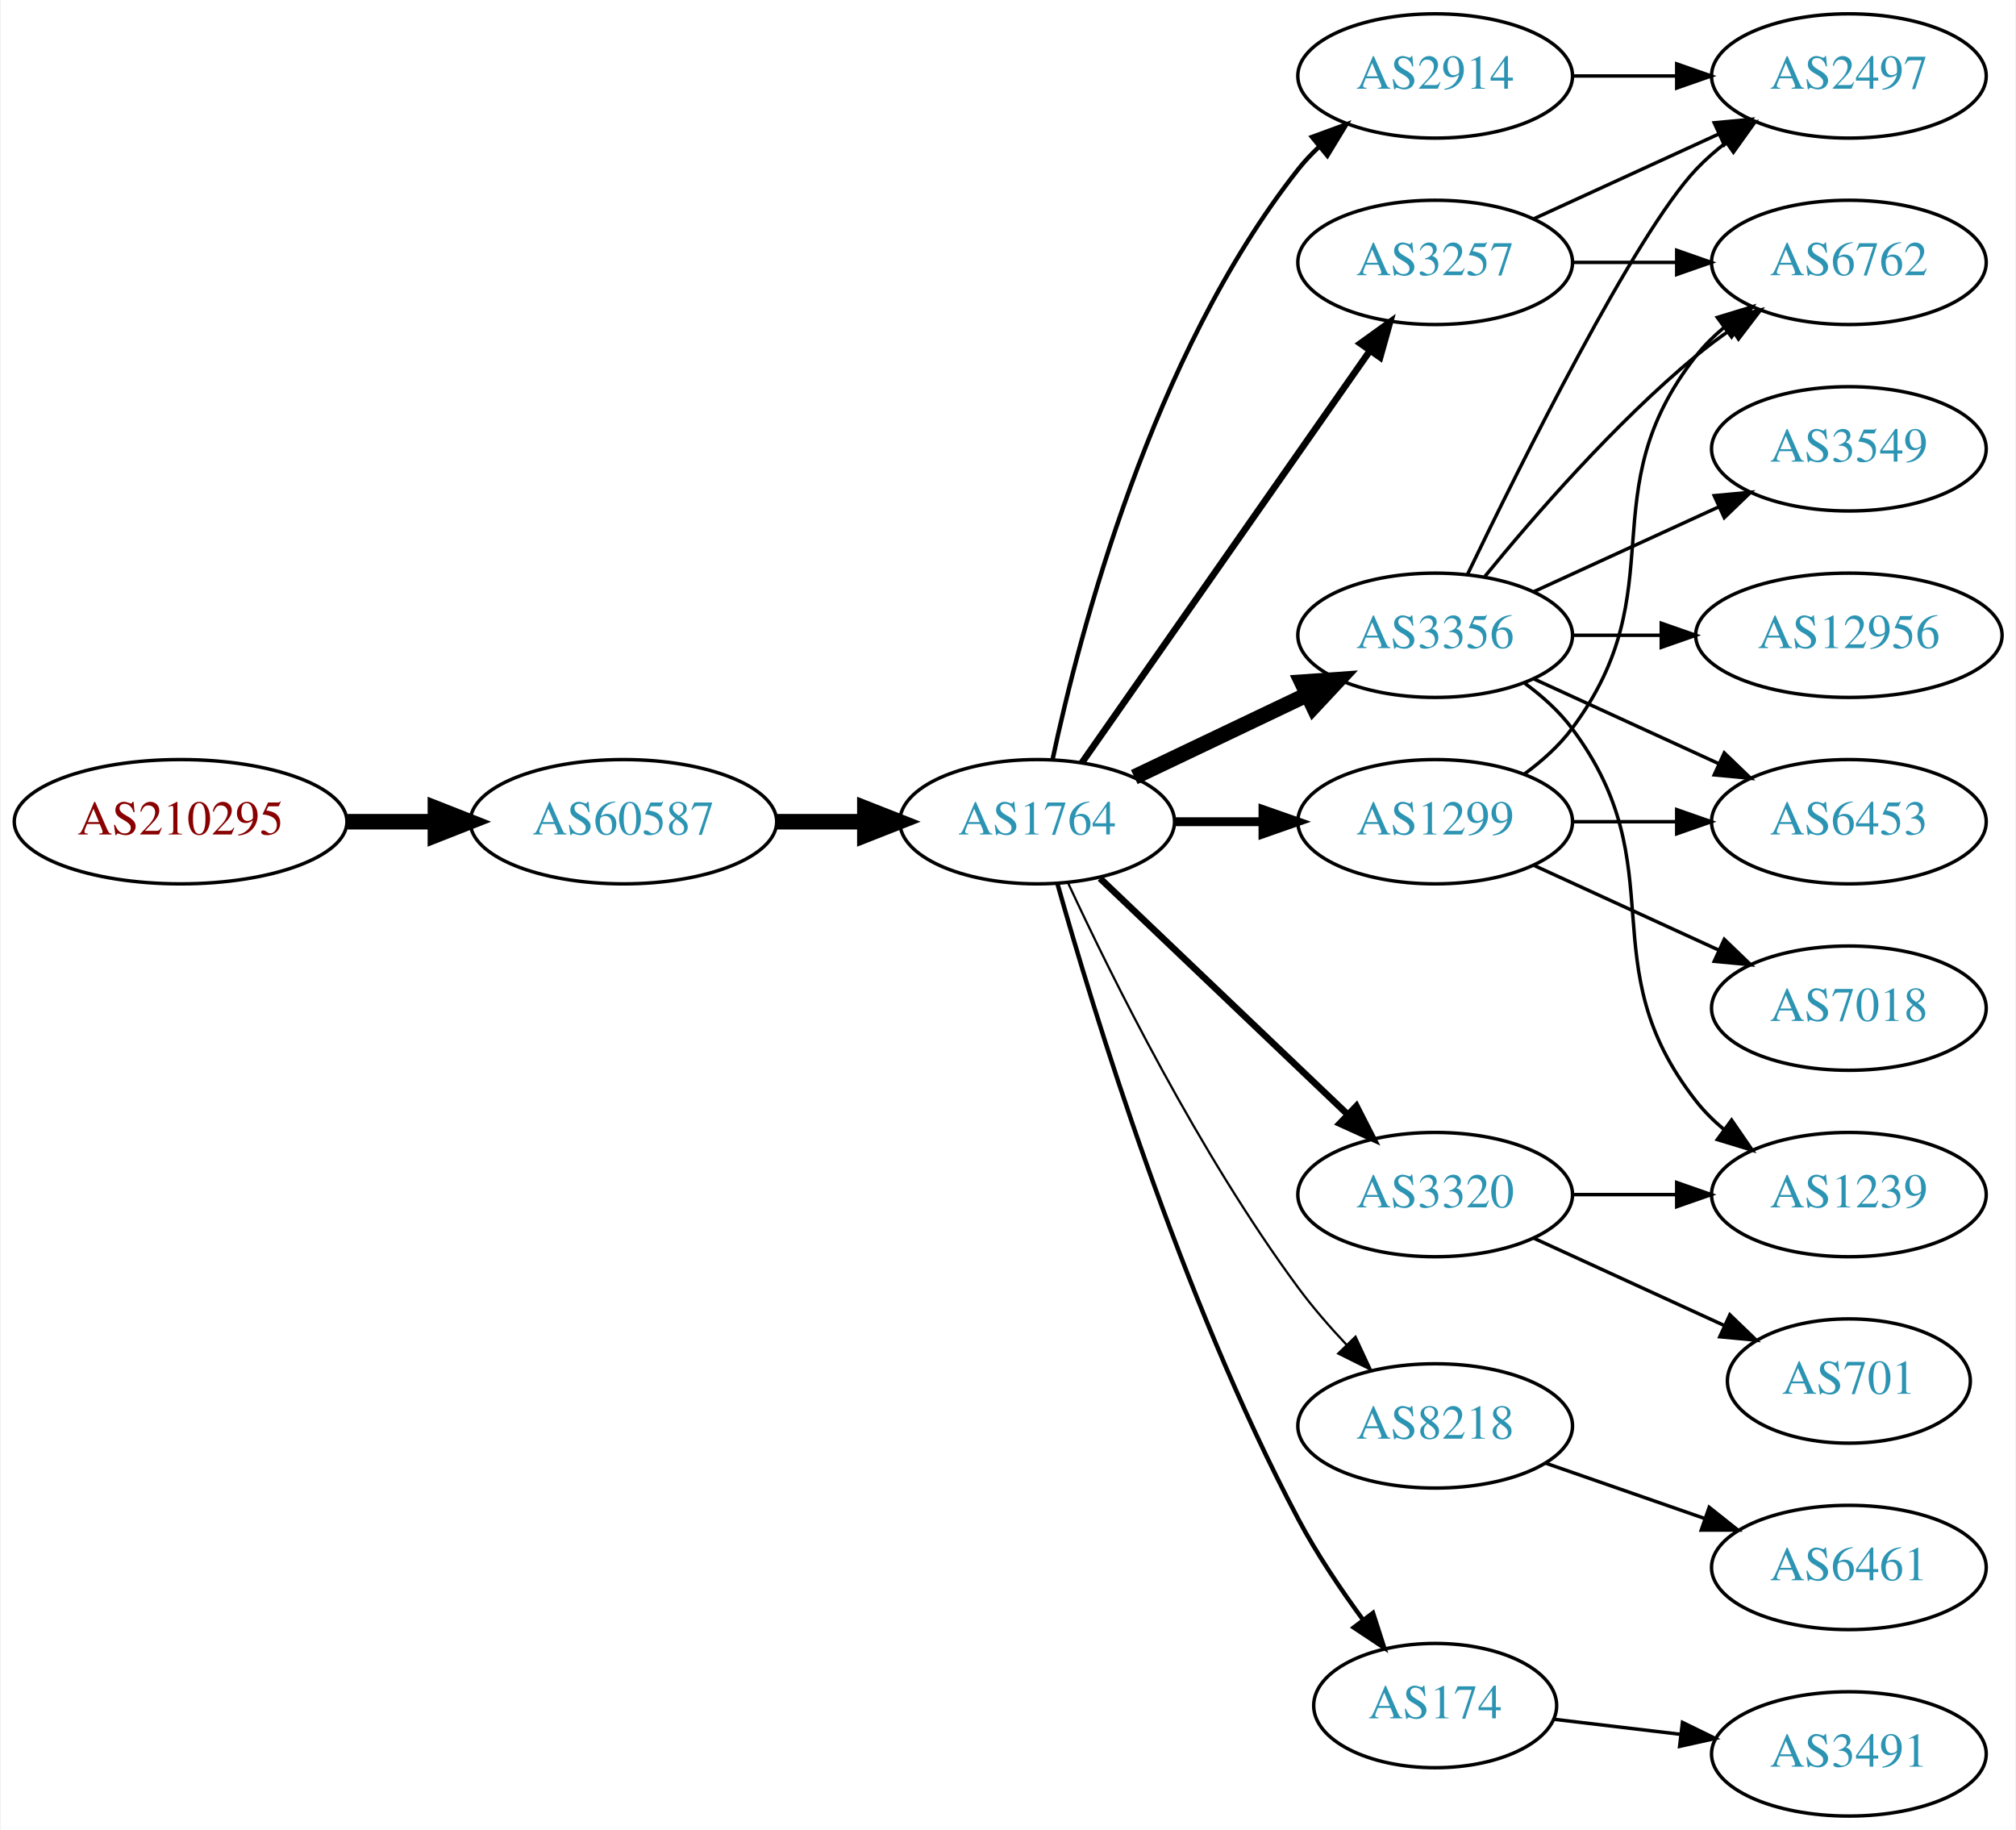
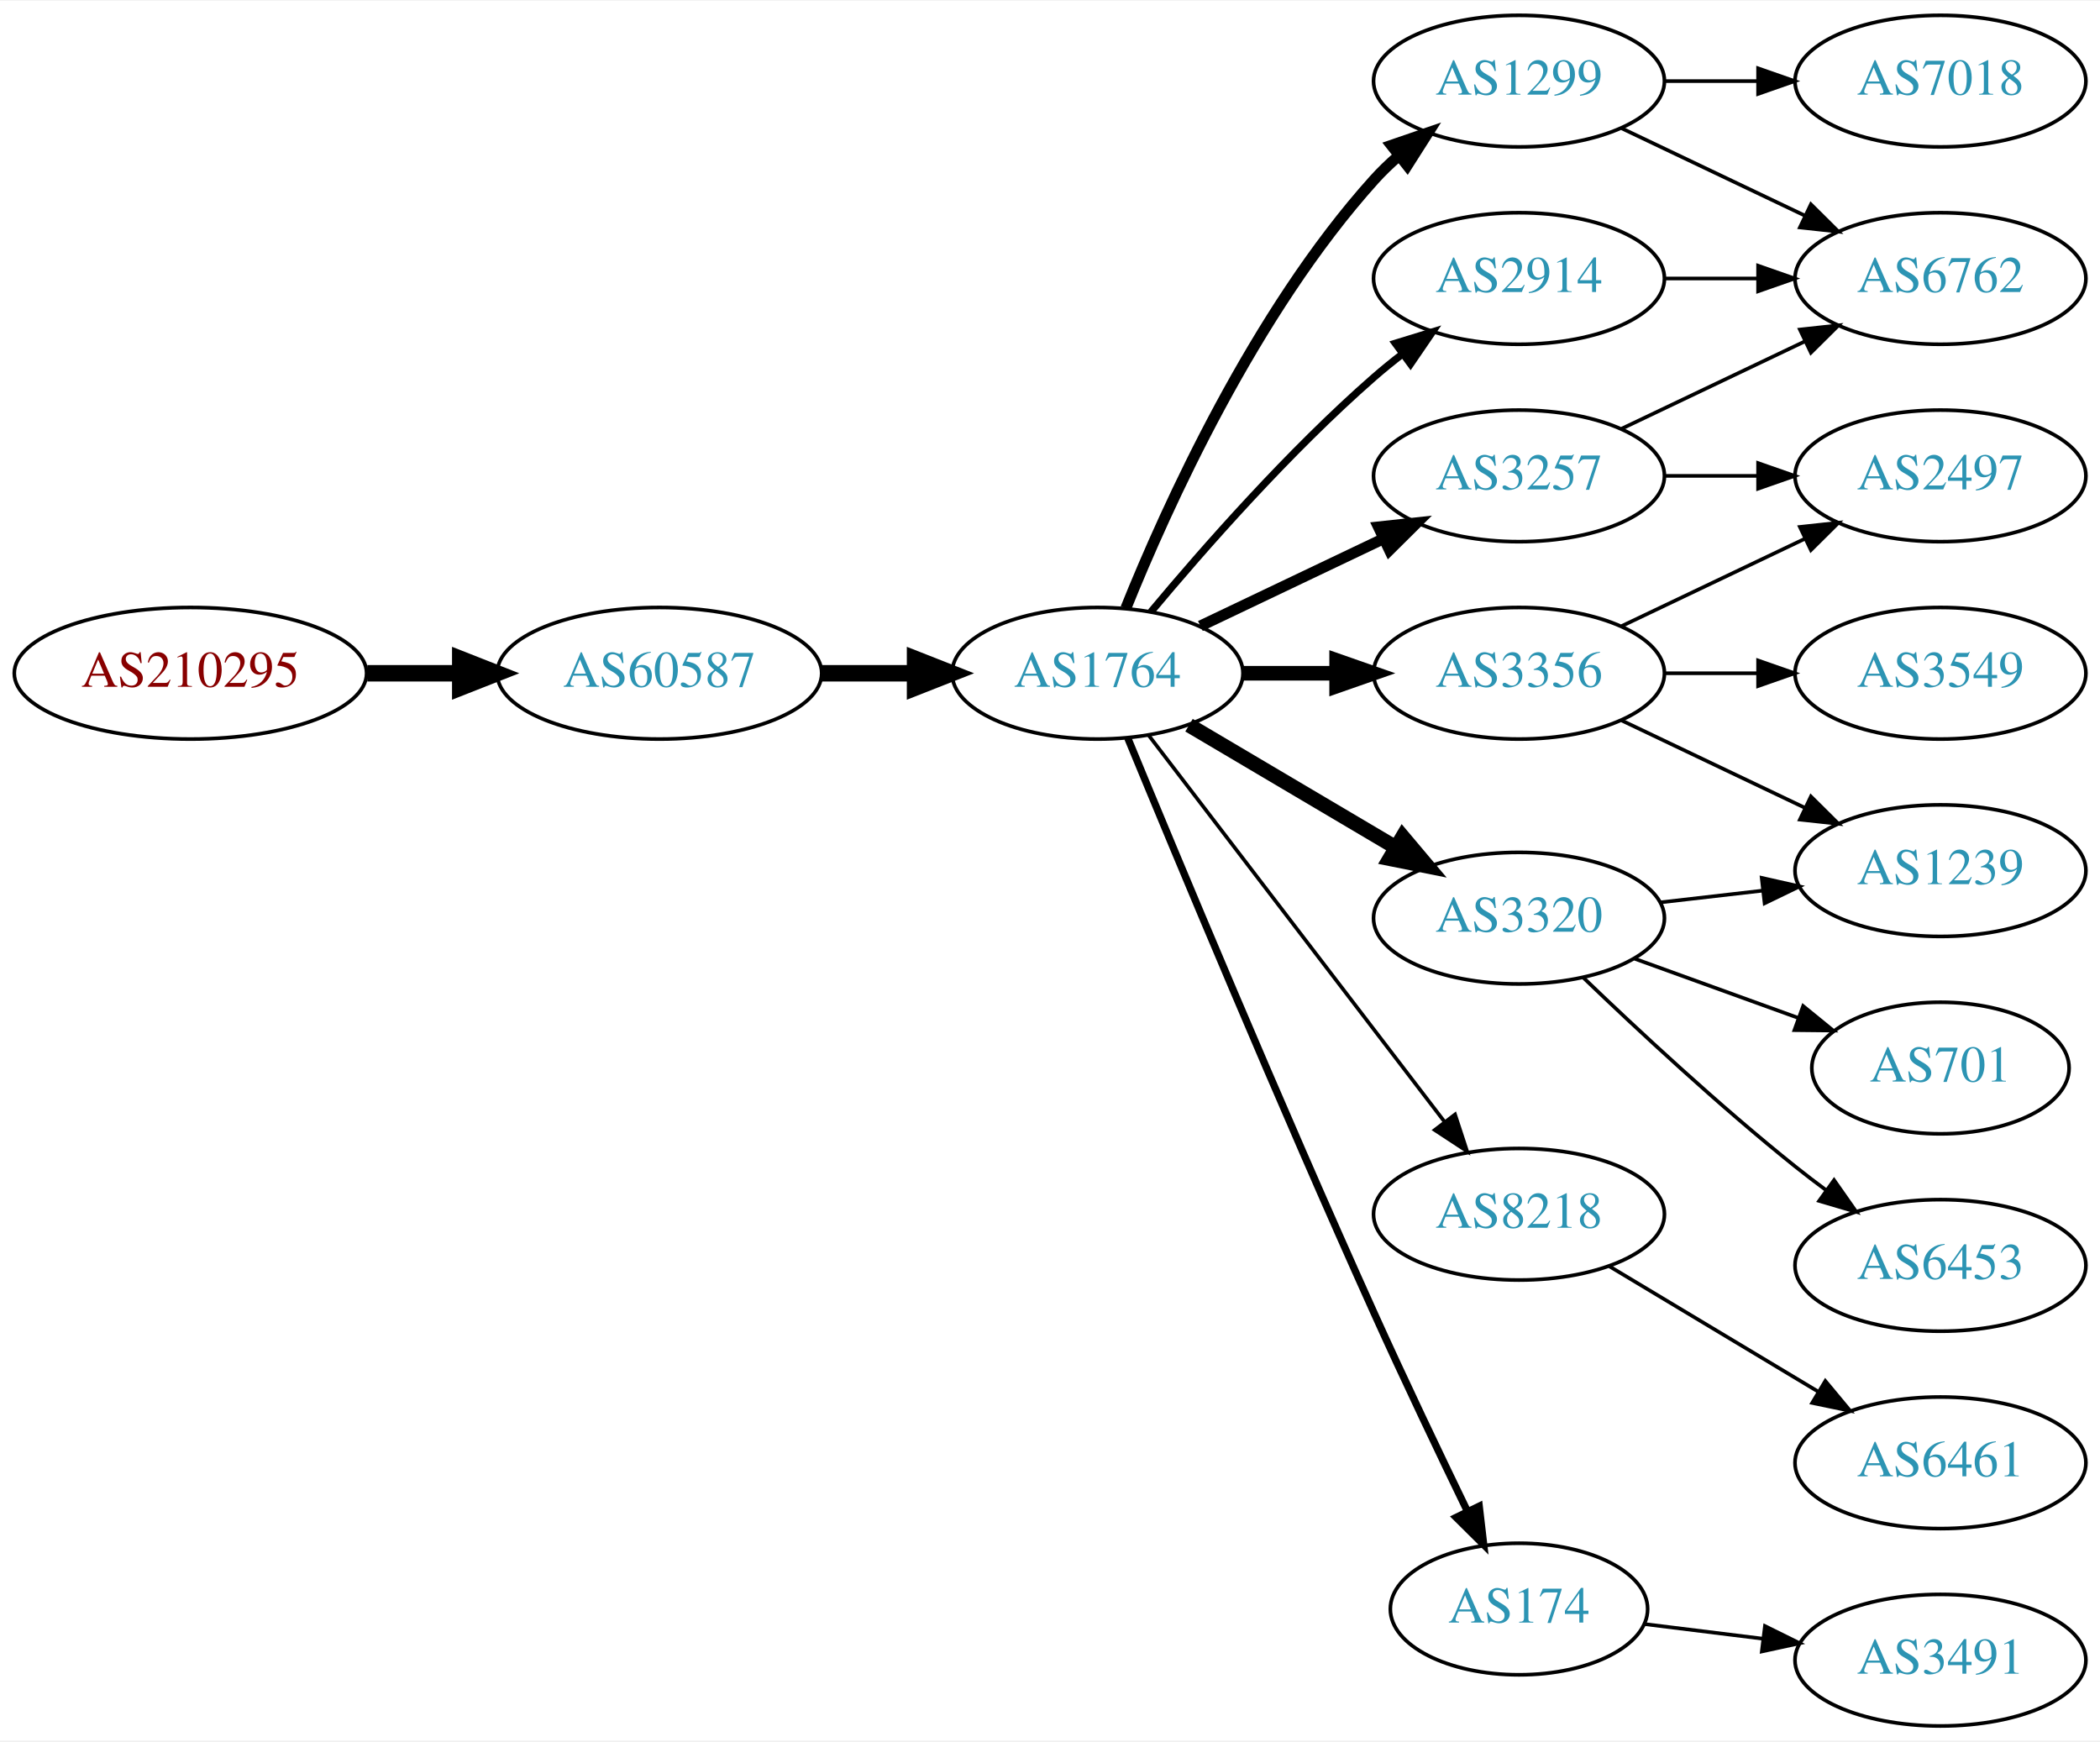
- <svg xmlns="http://www.w3.org/2000/svg" xmlns:xlink="http://www.w3.org/1999/xlink" width="584pt" height="530pt" viewBox="0.00 0.00 583.56 530.00">
-   <g id="graph0" class="graph" transform="scale(1 1) rotate(0) translate(4 526)">
-     <polygon fill="white" stroke="none" points="-4,4 -4,-526 579.562,-526 579.562,4 -4,4" />
+ <svg xmlns="http://www.w3.org/2000/svg" xmlns:xlink="http://www.w3.org/1999/xlink" width="574pt" height="476pt" viewBox="0.00 0.00 574.46 476.00">
+   <g id="graph0" class="graph" transform="scale(1 1) rotate(0) translate(4 472)">
+     <polygon fill="white" stroke="none" points="-4,4 -4,-472 570.463,-472 570.463,4 -4,4" />
    <g id="node1" class="node">
      <g id="a_node1">
        <a xlink:href="/asn/210295" xlink:title="AS210295 ~ Helmut Matlschweiger [AT]">
          <ellipse fill="#ffffff" stroke="black" cx="48.096" cy="-288" rx="48.192" ry="18" />
          <text text-anchor="middle" x="48.096" y="-284.3" font-family="Times,serif" font-size="14.00" fill="#880000">AS210295</text>
        </a>
      </g>
    </g>
    <g id="node2" class="node">
      <g id="a_node2">
        <a xlink:href="/asn/60587" xlink:title="AS60587 ~ XINON GmbH [AT]">
          <ellipse fill="#ffffff" stroke="black" cx="176.388" cy="-288" rx="44.393" ry="18" />
          <text text-anchor="middle" x="176.388" y="-284.3" font-family="Times,serif" font-size="14.00" fill="#2c94b3">AS60587</text>
        </a>
      </g>
    </g>
    <g id="edge1" class="edge">
      <path fill="none" stroke="black" stroke-width="4.5" d="M96.481,-288C104.742,-288 113.386,-288 121.799,-288" />
      <polygon fill="black" stroke="black" stroke-width="4.5" points="121.904,-291.938 131.904,-288 121.904,-284.063 121.904,-291.938" />
    </g>
    <g id="node3" class="node">
      <g id="a_node3">
        <a xlink:href="/asn/1764" xlink:title="AS1764 ~ NEXTLAYER-AS [AT]">
          <ellipse fill="#ffffff" stroke="black" cx="296.23" cy="-288" rx="39.794" ry="18" />
          <text text-anchor="middle" x="296.23" y="-284.3" font-family="Times,serif" font-size="14.00" fill="#2c94b3">AS1764</text>
        </a>
      </g>
    </g>
    <g id="edge2" class="edge">
      <path fill="none" stroke="black" stroke-width="4.5" d="M220.599,-288C228.911,-288 237.674,-288 246.156,-288" />
      <polygon fill="black" stroke="black" stroke-width="4.5" points="246.315,-291.938 256.315,-288 246.315,-284.063 246.315,-291.938" />
    </g>
    <g id="node4" class="node">
      <g id="a_node4">
-         <a xlink:href="/asn/2914" xlink:title="AS2914 ~ NTT America, Inc. [US]">
-           <ellipse fill="#ffffff" stroke="black" cx="411.523" cy="-504" rx="39.794" ry="18" />
-           <text text-anchor="middle" x="411.523" y="-500.3" font-family="Times,serif" font-size="14.00" fill="#2c94b3">AS2914</text>
+         <a xlink:href="/asn/3257" xlink:title="AS3257 ~ GTT [DE]">
+           <ellipse fill="#ffffff" stroke="black" cx="411.523" cy="-342" rx="39.794" ry="18" />
+           <text text-anchor="middle" x="411.523" y="-338.3" font-family="Times,serif" font-size="14.00" fill="#2c94b3">AS3257</text>
        </a>
      </g>
    </g>
    <g id="edge3" class="edge">
-       <path fill="none" stroke="black" stroke-width="1.286" d="M300.72,-306.16C308.351,-342.03 329.343,-423.155 371.877,-477 373.684,-479.288 375.737,-481.462 377.932,-483.51" />
-       <polygon fill="black" stroke="black" stroke-width="1.286" points="375.842,-486.323 385.791,-489.966 380.285,-480.914 375.842,-486.323" />
+       <path fill="none" stroke="black" stroke-width="3" d="M324.367,-300.934C339.361,-308.081 358.182,-317.052 374.405,-324.785" />
+       <polygon fill="black" stroke="black" stroke-width="3" points="373.075,-328.028 383.608,-329.171 376.087,-321.709 373.075,-328.028" />
    </g>
    <g id="node5" class="node">
      <g id="a_node5">
-         <a xlink:href="/asn/3356" xlink:title="AS3356 ~ Level 3 Parent, LLC [US]">
-           <ellipse fill="#ffffff" stroke="black" cx="411.523" cy="-342" rx="39.794" ry="18" />
-           <text text-anchor="middle" x="411.523" y="-338.3" font-family="Times,serif" font-size="14.00" fill="#2c94b3">AS3356</text>
+         <a xlink:href="/asn/3320" xlink:title="AS3320 ~ DTAG [DE]">
+           <ellipse fill="#ffffff" stroke="black" cx="411.523" cy="-221" rx="39.794" ry="18" />
+           <text text-anchor="middle" x="411.523" y="-217.3" font-family="Times,serif" font-size="14.00" fill="#2c94b3">AS3320</text>
        </a>
      </g>
    </g>
    <g id="edge4" class="edge">
-       <path fill="none" stroke="black" stroke-width="4.5" d="M324.367,-300.934C339.361,-308.081 358.182,-317.052 374.405,-324.785" />
-       <polygon fill="black" stroke="black" stroke-width="4.5" points="372.887,-328.423 383.608,-329.171 376.275,-321.314 372.887,-328.423" />
+       <path fill="none" stroke="black" stroke-width="4" d="M321.257,-273.791C337.629,-264.109 359.516,-251.165 377.52,-240.518" />
+       <polygon fill="black" stroke="black" stroke-width="4" points="379.705,-243.292 386.531,-235.188 376.142,-237.266 379.705,-243.292" />
    </g>
    <g id="node6" class="node">
      <g id="a_node6">
-         <a xlink:href="/asn/3257" xlink:title="AS3257 ~ GTT [DE]">
-           <ellipse fill="#ffffff" stroke="black" cx="411.523" cy="-450" rx="39.794" ry="18" />
-           <text text-anchor="middle" x="411.523" y="-446.3" font-family="Times,serif" font-size="14.00" fill="#2c94b3">AS3257</text>
+         <a xlink:href="/asn/2914" xlink:title="AS2914 ~ NTT America, Inc. [US]">
+           <ellipse fill="#ffffff" stroke="black" cx="411.523" cy="-396" rx="39.794" ry="18" />
+           <text text-anchor="middle" x="411.523" y="-392.3" font-family="Times,serif" font-size="14.00" fill="#2c94b3">AS2914</text>
        </a>
      </g>
    </g>
    <g id="edge5" class="edge">
-       <path fill="none" stroke="black" stroke-width="1.929" d="M309.14,-305.031C329.062,-333.517 369.252,-390.985 392.602,-424.374" />
-       <polygon fill="black" stroke="black" stroke-width="1.929" points="389.832,-426.521 398.431,-432.71 395.569,-422.509 389.832,-426.521" />
+       <path fill="none" stroke="black" stroke-width="2" d="M310.86,-304.817C325.143,-321.929 348.689,-348.745 371.877,-369 374.342,-371.154 376.981,-373.294 379.678,-375.372" />
+       <polygon fill="black" stroke="black" stroke-width="2" points="377.703,-378.264 387.832,-381.37 381.851,-372.625 377.703,-378.264" />
    </g>
    <g id="node7" class="node">
      <g id="a_node7">
        <a xlink:href="/asn/1299" xlink:title="AS1299 ~ Telia Carrier [EU]">
-           <ellipse fill="#ffffff" stroke="black" cx="411.523" cy="-288" rx="39.794" ry="18" />
-           <text text-anchor="middle" x="411.523" y="-284.3" font-family="Times,serif" font-size="14.00" fill="#2c94b3">AS1299</text>
+           <ellipse fill="#ffffff" stroke="black" cx="411.523" cy="-450" rx="39.794" ry="18" />
+           <text text-anchor="middle" x="411.523" y="-446.3" font-family="Times,serif" font-size="14.00" fill="#2c94b3">AS1299</text>
        </a>
      </g>
    </g>
    <g id="edge6" class="edge">
-       <path fill="none" stroke="black" stroke-width="2.571" d="M335.902,-288C344.105,-288 352.869,-288 361.401,-288" />
-       <polygon fill="black" stroke="black" stroke-width="2.571" points="361.641,-291.5 371.641,-288 361.641,-284.5 361.641,-291.5" />
+       <path fill="none" stroke="black" stroke-width="3" d="M303.978,-305.787C315.029,-333.243 339.082,-386.578 371.877,-423 373.879,-425.224 376.098,-427.363 378.43,-429.397" />
+       <polygon fill="black" stroke="black" stroke-width="3" points="376.628,-432.433 386.649,-435.873 380.961,-426.935 376.628,-432.433" />
    </g>
    <g id="node8" class="node">
      <g id="a_node8">
-         <a xlink:href="/asn/8218" xlink:title="AS8218 ~ legacy Neotelecoms [FR]">
-           <ellipse fill="#ffffff" stroke="black" cx="411.523" cy="-113" rx="39.794" ry="18" />
-           <text text-anchor="middle" x="411.523" y="-109.3" font-family="Times,serif" font-size="14.00" fill="#2c94b3">AS8218</text>
+         <a xlink:href="/asn/3356" xlink:title="AS3356 ~ Level 3 Parent, LLC [US]">
+           <ellipse fill="#ffffff" stroke="black" cx="411.523" cy="-288" rx="39.794" ry="18" />
+           <text text-anchor="middle" x="411.523" y="-284.3" font-family="Times,serif" font-size="14.00" fill="#2c94b3">AS3356</text>
        </a>
      </g>
    </g>
    <g id="edge7" class="edge">
-       <path fill="none" stroke="black" stroke-width="0.643" d="M305.276,-270.065C317.676,-243.325 343.058,-191.979 371.877,-153 376.042,-147.366 380.951,-141.712 385.848,-136.502" />
-       <polygon fill="black" stroke="black" stroke-width="0.643" points="388.451,-138.845 392.924,-129.241 383.438,-133.96 388.451,-138.845" />
+       <path fill="none" stroke="black" stroke-width="4" d="M335.902,-288C344.105,-288 352.869,-288 361.401,-288" />
+       <polygon fill="black" stroke="black" stroke-width="4" points="361.641,-291.5 371.641,-288 361.641,-284.5 361.641,-291.5" />
    </g>
    <g id="node9" class="node">
      <g id="a_node9">
+         <a xlink:href="/asn/8218" xlink:title="AS8218 ~ legacy Neotelecoms [FR]">
+           <ellipse fill="#ffffff" stroke="black" cx="411.523" cy="-140" rx="39.794" ry="18" />
+           <text text-anchor="middle" x="411.523" y="-136.3" font-family="Times,serif" font-size="14.00" fill="#2c94b3">AS8218</text>
+         </a>
+       </g>
+     </g>
+     <g id="edge8" class="edge">
+       <path fill="none" stroke="black" d="M310.226,-271.023C330.096,-245.066 368.146,-195.36 391.24,-165.191" />
+       <polygon fill="black" stroke="black" points="394.03,-167.303 397.33,-157.235 388.472,-163.048 394.03,-167.303" />
+     </g>
+     <g id="node10" class="node">
+       <g id="a_node10">
        <a xlink:href="/asn/174" xlink:title="AS174 ~ Cogent Communications [US]">
          <ellipse fill="#ffffff" stroke="black" cx="411.523" cy="-32" rx="35.194" ry="18" />
          <text text-anchor="middle" x="411.523" y="-28.3" font-family="Times,serif" font-size="14.00" fill="#2c94b3">AS174</text>
        </a>
      </g>
    </g>
-     <g id="edge8" class="edge">
-       <path fill="none" stroke="black" stroke-width="1.286" d="M302.107,-270.03C312.289,-233.899 337.722,-150.41 371.877,-86 377.197,-75.966 384.146,-65.658 390.682,-56.772" />
-       <polygon fill="black" stroke="black" stroke-width="1.286" points="393.513,-58.831 396.755,-48.745 387.931,-54.608 393.513,-58.831" />
-     </g>
-     <g id="node10" class="node">
-       <g id="a_node10">
-         <a xlink:href="/asn/3320" xlink:title="AS3320 ~ DTAG [DE]">
-           <ellipse fill="#ffffff" stroke="black" cx="411.523" cy="-180" rx="39.794" ry="18" />
-           <text text-anchor="middle" x="411.523" y="-176.3" font-family="Times,serif" font-size="14.00" fill="#2c94b3">AS3320</text>
-         </a>
-       </g>
-     </g>
    <g id="edge9" class="edge">
-       <path fill="none" stroke="black" stroke-width="1.929" d="M314.437,-271.597C333.512,-253.413 364.432,-223.937 386.03,-203.349" />
-       <polygon fill="black" stroke="black" stroke-width="1.929" points="388.702,-205.637 393.526,-196.203 383.872,-200.57 388.702,-205.637" />
+       <path fill="none" stroke="black" stroke-width="2" d="M304.509,-270.257C317.59,-238.528 346.115,-170.046 371.877,-113 380.108,-94.773 389.801,-74.46 397.42,-58.736" />
+       <polygon fill="black" stroke="black" stroke-width="2" points="400.638,-60.121 401.865,-49.597 394.343,-57.059 400.638,-60.121" />
+     </g>
+     <g id="node15" class="node">
+       <g id="a_node15">
+         <a xlink:href="/asn/6762" xlink:title="AS6762 ~ TELECOM ITALIA SPARKLE S.p.A. [IT]">
+           <ellipse fill="#ffffff" stroke="black" cx="526.816" cy="-396" rx="39.794" ry="18" />
+           <text text-anchor="middle" x="526.816" y="-392.3" font-family="Times,serif" font-size="14.00" fill="#2c94b3">AS6762</text>
+         </a>
+       </g>
+     </g>
+     <g id="edge15" class="edge">
+       <path fill="none" stroke="black" d="M439.66,-354.934C454.654,-362.081 473.475,-371.052 489.698,-378.785" />
+       <polygon fill="black" stroke="black" points="488.368,-382.028 498.901,-383.171 491.38,-375.709 488.368,-382.028" />
+     </g>
+     <g id="node16" class="node">
+       <g id="a_node16">
+         <a xlink:href="/asn/2497" xlink:title="AS2497 ~ Internet Initiative Japan Inc. [JP]">
+           <ellipse fill="#ffffff" stroke="black" cx="526.816" cy="-342" rx="39.794" ry="18" />
+           <text text-anchor="middle" x="526.816" y="-338.3" font-family="Times,serif" font-size="14.00" fill="#2c94b3">AS2497</text>
+         </a>
+       </g>
+     </g>
+     <g id="edge16" class="edge">
+       <path fill="none" stroke="black" d="M451.195,-342C459.398,-342 468.162,-342 476.694,-342" />
+       <polygon fill="black" stroke="black" points="476.934,-345.5 486.934,-342 476.933,-338.5 476.934,-345.5" />
+     </g>
+     <g id="node11" class="node">
+       <g id="a_node11">
+         <a xlink:href="/asn/1239" xlink:title="AS1239 ~ Sprint [US]">
+           <ellipse fill="#ffffff" stroke="black" cx="526.816" cy="-234" rx="39.794" ry="18" />
+           <text text-anchor="middle" x="526.816" y="-230.3" font-family="Times,serif" font-size="14.00" fill="#2c94b3">AS1239</text>
+         </a>
+       </g>
+     </g>
+     <g id="edge10" class="edge">
+       <path fill="none" stroke="black" d="M450.248,-225.329C459.229,-226.359 468.928,-227.472 478.286,-228.546" />
+       <polygon fill="black" stroke="black" points="477.922,-232.027 488.256,-229.69 478.72,-225.073 477.922,-232.027" />
    </g>
    <g id="node12" class="node">
      <g id="a_node12">
-         <a xlink:href="/asn/2497" xlink:title="AS2497 ~ Internet Initiative Japan Inc. [JP]">
-           <ellipse fill="#ffffff" stroke="black" cx="531.366" cy="-504" rx="39.794" ry="18" />
-           <text text-anchor="middle" x="531.366" y="-500.3" font-family="Times,serif" font-size="14.00" fill="#2c94b3">AS2497</text>
-         </a>
-       </g>
-     </g>
-     <g id="edge18" class="edge">
-       <path fill="none" stroke="black" d="M451.436,-504C460.989,-504 471.339,-504 481.301,-504" />
-       <polygon fill="black" stroke="black" points="481.494,-507.5 491.494,-504 481.494,-500.5 481.494,-507.5" />
-     </g>
-     <g id="node11" class="node">
-       <g id="a_node11">
-         <a xlink:href="/asn/6762" xlink:title="AS6762 ~ TELECOM ITALIA SPARKLE S.p.A. [IT]">
-           <ellipse fill="#ffffff" stroke="black" cx="531.366" cy="-450" rx="39.794" ry="18" />
-           <text text-anchor="middle" x="531.366" y="-446.3" font-family="Times,serif" font-size="14.00" fill="#2c94b3">AS6762</text>
-         </a>
-       </g>
-     </g>
-     <g id="edge17" class="edge">
-       <path fill="none" stroke="black" d="M425.942,-359.065C440.057,-376.375 463.471,-403.345 487.17,-423 490.386,-425.668 493.886,-428.27 497.457,-430.741" />
-       <polygon fill="black" stroke="black" points="495.535,-433.666 505.813,-436.236 499.381,-427.817 495.535,-433.666" />
-     </g>
-     <g id="edge12" class="edge">
-       <path fill="none" stroke="black" d="M420.87,-359.595C436.337,-391.732 469.483,-458.34 487.17,-477 489.755,-479.728 492.673,-482.294 495.741,-484.677" />
-       <polygon fill="black" stroke="black" points="493.895,-487.658 504.09,-490.543 497.92,-481.93 493.895,-487.658" />
+         <a xlink:href="/asn/6453" xlink:title="AS6453 ~ TATA COMMUNICATIONS (AMERICA) INC [US]">
+           <ellipse fill="#ffffff" stroke="black" cx="526.816" cy="-126" rx="39.794" ry="18" />
+           <text text-anchor="middle" x="526.816" y="-122.3" font-family="Times,serif" font-size="14.00" fill="#2c94b3">AS6453</text>
+         </a>
+       </g>
+     </g>
+     <g id="edge11" class="edge">
+       <path fill="none" stroke="black" d="M429.167,-204.688C443.942,-190.49 466.355,-169.637 487.17,-153 489.873,-150.839 492.737,-148.656 495.636,-146.516" />
+       <polygon fill="black" stroke="black" points="497.712,-149.334 503.791,-140.656 493.627,-143.65 497.712,-149.334" />
    </g>
    <g id="node13" class="node">
      <g id="a_node13">
-         <a xlink:href="/asn/1239" xlink:title="AS1239 ~ Sprint [US]">
-           <ellipse fill="#ffffff" stroke="black" cx="531.366" cy="-180" rx="39.794" ry="18" />
-           <text text-anchor="middle" x="531.366" y="-176.3" font-family="Times,serif" font-size="14.00" fill="#2c94b3">AS1239</text>
-         </a>
-       </g>
-     </g>
-     <g id="edge13" class="edge">
-       <path fill="none" stroke="black" d="M437.454,-328.118C442.53,-324.389 447.448,-319.984 451.17,-315 481.441,-274.458 455.871,-246.754 487.17,-207 489.495,-204.047 492.238,-201.33 495.197,-198.853" />
-       <polygon fill="black" stroke="black" points="497.39,-201.585 503.394,-192.855 493.257,-195.936 497.39,-201.585" />
+         <a xlink:href="/asn/701" xlink:title="AS701 ~ UUNET [US]">
+           <ellipse fill="#ffffff" stroke="black" cx="526.816" cy="-180" rx="35.194" ry="18" />
+           <text text-anchor="middle" x="526.816" y="-176.3" font-family="Times,serif" font-size="14.00" fill="#2c94b3">AS701</text>
+         </a>
+       </g>
+     </g>
+     <g id="edge12" class="edge">
+       <path fill="none" stroke="black" d="M443.182,-209.905C456.919,-204.933 473.259,-199.02 487.768,-193.769" />
+       <polygon fill="black" stroke="black" points="489.254,-196.954 497.466,-190.26 486.872,-190.372 489.254,-196.954" />
+     </g>
+     <g id="edge20" class="edge">
+       <path fill="none" stroke="black" d="M451.195,-396C459.398,-396 468.162,-396 476.694,-396" />
+       <polygon fill="black" stroke="black" points="476.934,-399.5 486.934,-396 476.933,-392.5 476.934,-399.5" />
    </g>
    <g id="node14" class="node">
      <g id="a_node14">
-         <a xlink:href="/asn/6453" xlink:title="AS6453 ~ TATA COMMUNICATIONS (AMERICA) INC [US]">
-           <ellipse fill="#ffffff" stroke="black" cx="531.366" cy="-288" rx="39.794" ry="18" />
-           <text text-anchor="middle" x="531.366" y="-284.3" font-family="Times,serif" font-size="14.00" fill="#2c94b3">AS6453</text>
-         </a>
-       </g>
+         <a xlink:href="/asn/7018" xlink:title="AS7018 ~ AT&amp;T Services, Inc. [US]">
+           <ellipse fill="#ffffff" stroke="black" cx="526.816" cy="-450" rx="39.794" ry="18" />
+           <text text-anchor="middle" x="526.816" y="-446.3" font-family="Times,serif" font-size="14.00" fill="#2c94b3">AS7018</text>
+         </a>
+       </g>
+     </g>
+     <g id="edge13" class="edge">
+       <path fill="none" stroke="black" d="M451.195,-450C459.398,-450 468.162,-450 476.694,-450" />
+       <polygon fill="black" stroke="black" points="476.934,-453.5 486.934,-450 476.933,-446.5 476.934,-453.5" />
    </g>
    <g id="edge14" class="edge">
-       <path fill="none" stroke="black" d="M440.152,-329.339C456.109,-322.027 476.379,-312.739 493.662,-304.819" />
-       <polygon fill="black" stroke="black" points="495.277,-307.929 502.91,-300.581 492.361,-301.565 495.277,-307.929" />
-     </g>
-     <g id="node15" class="node">
-       <g id="a_node15">
-         <a xlink:href="/asn/12956" xlink:title="AS12956 ~ TELXIUS [ES]">
-           <ellipse fill="#ffffff" stroke="black" cx="531.366" cy="-342" rx="44.393" ry="18" />
-           <text text-anchor="middle" x="531.366" y="-338.3" font-family="Times,serif" font-size="14.00" fill="#2c94b3">AS12956</text>
-         </a>
-       </g>
-     </g>
-     <g id="edge15" class="edge">
-       <path fill="none" stroke="black" d="M451.436,-342C459.538,-342 468.214,-342 476.74,-342" />
-       <polygon fill="black" stroke="black" points="477.018,-345.5 487.017,-342 477.017,-338.5 477.018,-345.5" />
-     </g>
-     <g id="node16" class="node">
-       <g id="a_node16">
-         <a xlink:href="/asn/3549" xlink:title="AS3549 ~ Level 3 Parent, LLC [US]">
-           <ellipse fill="#ffffff" stroke="black" cx="531.366" cy="-396" rx="39.794" ry="18" />
-           <text text-anchor="middle" x="531.366" y="-392.3" font-family="Times,serif" font-size="14.00" fill="#2c94b3">AS3549</text>
-         </a>
-       </g>
-     </g>
-     <g id="edge16" class="edge">
-       <path fill="none" stroke="black" d="M440.152,-354.661C456.109,-361.973 476.379,-371.261 493.662,-379.181" />
-       <polygon fill="black" stroke="black" points="492.361,-382.435 502.91,-383.419 495.277,-376.071 492.361,-382.435" />
-     </g>
-     <g id="edge10" class="edge">
-       <path fill="none" stroke="black" d="M451.436,-450C460.989,-450 471.339,-450 481.301,-450" />
-       <polygon fill="black" stroke="black" points="481.494,-453.5 491.494,-450 481.494,-446.5 481.494,-453.5" />
-     </g>
-     <g id="edge11" class="edge">
-       <path fill="none" stroke="black" d="M440.152,-462.661C456.109,-469.973 476.379,-479.261 493.662,-487.181" />
-       <polygon fill="black" stroke="black" points="492.361,-490.435 502.91,-491.419 495.277,-484.071 492.361,-490.435" />
-     </g>
-     <g id="edge21" class="edge">
-       <path fill="none" stroke="black" d="M437.454,-301.882C442.53,-305.611 447.448,-310.016 451.17,-315 481.441,-355.542 455.871,-383.246 487.17,-423 489.495,-425.953 492.238,-428.67 495.197,-431.147" />
-       <polygon fill="black" stroke="black" points="493.257,-434.064 503.394,-437.145 497.39,-428.415 493.257,-434.064" />
-     </g>
-     <g id="edge20" class="edge">
-       <path fill="none" stroke="black" d="M451.436,-288C460.989,-288 471.339,-288 481.301,-288" />
-       <polygon fill="black" stroke="black" points="481.494,-291.5 491.494,-288 481.494,-284.5 481.494,-291.5" />
+       <path fill="none" stroke="black" d="M439.66,-437.066C454.654,-429.919 473.475,-420.948 489.698,-413.215" />
+       <polygon fill="black" stroke="black" points="491.38,-416.291 498.901,-408.829 488.368,-409.972 491.38,-416.291" />
+     </g>
+     <g id="edge17" class="edge">
+       <path fill="none" stroke="black" d="M439.66,-275.066C454.654,-267.919 473.475,-258.948 489.698,-251.215" />
+       <polygon fill="black" stroke="black" points="491.38,-254.291 498.901,-246.829 488.368,-247.972 491.38,-254.291" />
+     </g>
+     <g id="edge19" class="edge">
+       <path fill="none" stroke="black" d="M439.66,-300.934C454.654,-308.081 473.475,-317.052 489.698,-324.785" />
+       <polygon fill="black" stroke="black" points="488.368,-328.028 498.901,-329.171 491.38,-321.709 488.368,-328.028" />
    </g>
    <g id="node17" class="node">
      <g id="a_node17">
-         <a xlink:href="/asn/7018" xlink:title="AS7018 ~ AT&amp;T Services, Inc. [US]">
-           <ellipse fill="#ffffff" stroke="black" cx="531.366" cy="-234" rx="39.794" ry="18" />
-           <text text-anchor="middle" x="531.366" y="-230.3" font-family="Times,serif" font-size="14.00" fill="#2c94b3">AS7018</text>
-         </a>
-       </g>
-     </g>
-     <g id="edge19" class="edge">
-       <path fill="none" stroke="black" d="M440.152,-275.339C456.109,-268.027 476.379,-258.739 493.662,-250.819" />
-       <polygon fill="black" stroke="black" points="495.277,-253.929 502.91,-246.581 492.361,-247.565 495.277,-253.929" />
+         <a xlink:href="/asn/3549" xlink:title="AS3549 ~ Level 3 Parent, LLC [US]">
+           <ellipse fill="#ffffff" stroke="black" cx="526.816" cy="-288" rx="39.794" ry="18" />
+           <text text-anchor="middle" x="526.816" y="-284.3" font-family="Times,serif" font-size="14.00" fill="#2c94b3">AS3549</text>
+         </a>
+       </g>
+     </g>
+     <g id="edge18" class="edge">
+       <path fill="none" stroke="black" d="M451.195,-288C459.398,-288 468.162,-288 476.694,-288" />
+       <polygon fill="black" stroke="black" points="476.934,-291.5 486.934,-288 476.933,-284.5 476.934,-291.5" />
    </g>
    <g id="node18" class="node">
      <g id="a_node18">
        <a xlink:href="/asn/6461" xlink:title="AS6461 ~ Zayo Bandwidth [US]">
-           <ellipse fill="#ffffff" stroke="black" cx="531.366" cy="-72" rx="39.794" ry="18" />
-           <text text-anchor="middle" x="531.366" y="-68.3" font-family="Times,serif" font-size="14.00" fill="#2c94b3">AS6461</text>
-         </a>
-       </g>
-     </g>
-     <g id="edge22" class="edge">
-       <path fill="none" stroke="black" d="M443.485,-102.228C457.582,-97.323 474.458,-91.451 489.571,-86.193" />
-       <polygon fill="black" stroke="black" points="490.907,-89.434 499.202,-82.843 488.607,-82.823 490.907,-89.434" />
+           <ellipse fill="#ffffff" stroke="black" cx="526.816" cy="-72" rx="39.794" ry="18" />
+           <text text-anchor="middle" x="526.816" y="-68.3" font-family="Times,serif" font-size="14.00" fill="#2c94b3">AS6461</text>
+         </a>
+       </g>
+     </g>
+     <g id="edge21" class="edge">
+       <path fill="none" stroke="black" d="M436.273,-125.745C452.89,-115.771 475.286,-102.329 493.522,-91.383" />
+       <polygon fill="black" stroke="black" points="495.324,-94.384 502.097,-86.236 491.722,-88.382 495.324,-94.384" />
    </g>
    <g id="node19" class="node">
      <g id="a_node19">
        <a xlink:href="/asn/3491" xlink:title="AS3491 ~ PCCW Global, Inc. [US]">
-           <ellipse fill="#ffffff" stroke="black" cx="531.366" cy="-18" rx="39.794" ry="18" />
-           <text text-anchor="middle" x="531.366" y="-14.3" font-family="Times,serif" font-size="14.00" fill="#2c94b3">AS3491</text>
-         </a>
-       </g>
-     </g>
-     <g id="edge23" class="edge">
-       <path fill="none" stroke="black" d="M445.977,-28.026C457.353,-26.674 470.298,-25.136 482.574,-23.678" />
-       <polygon fill="black" stroke="black" points="483.162,-27.133 492.679,-22.477 482.336,-20.181 483.162,-27.133" />
-     </g>
-     <g id="edge25" class="edge">
-       <path fill="none" stroke="black" d="M451.436,-180C460.989,-180 471.339,-180 481.301,-180" />
-       <polygon fill="black" stroke="black" points="481.494,-183.5 491.494,-180 481.494,-176.5 481.494,-183.5" />
-     </g>
-     <g id="node20" class="node">
-       <g id="a_node20">
-         <a xlink:href="/asn/701" xlink:title="AS701 ~ UUNET [US]">
-           <ellipse fill="#ffffff" stroke="black" cx="531.366" cy="-126" rx="35.194" ry="18" />
-           <text text-anchor="middle" x="531.366" y="-122.3" font-family="Times,serif" font-size="14.00" fill="#2c94b3">AS701</text>
-         </a>
-       </g>
-     </g>
-     <g id="edge24" class="edge">
-       <path fill="none" stroke="black" d="M440.152,-167.339C456.568,-159.817 477.55,-150.202 495.147,-142.139" />
-       <polygon fill="black" stroke="black" points="496.891,-145.189 504.524,-137.842 493.975,-138.826 496.891,-145.189" />
+           <ellipse fill="#ffffff" stroke="black" cx="526.816" cy="-18" rx="39.794" ry="18" />
+           <text text-anchor="middle" x="526.816" y="-14.3" font-family="Times,serif" font-size="14.00" fill="#2c94b3">AS3491</text>
+         </a>
+       </g>
+     </g>
+     <g id="edge22" class="edge">
+       <path fill="none" stroke="black" d="M445.902,-27.875C455.992,-26.628 467.275,-25.234 478.11,-23.895" />
+       <polygon fill="black" stroke="black" points="478.812,-27.335 488.307,-22.635 477.954,-20.388 478.812,-27.335" />
    </g>
  </g>
</svg>
